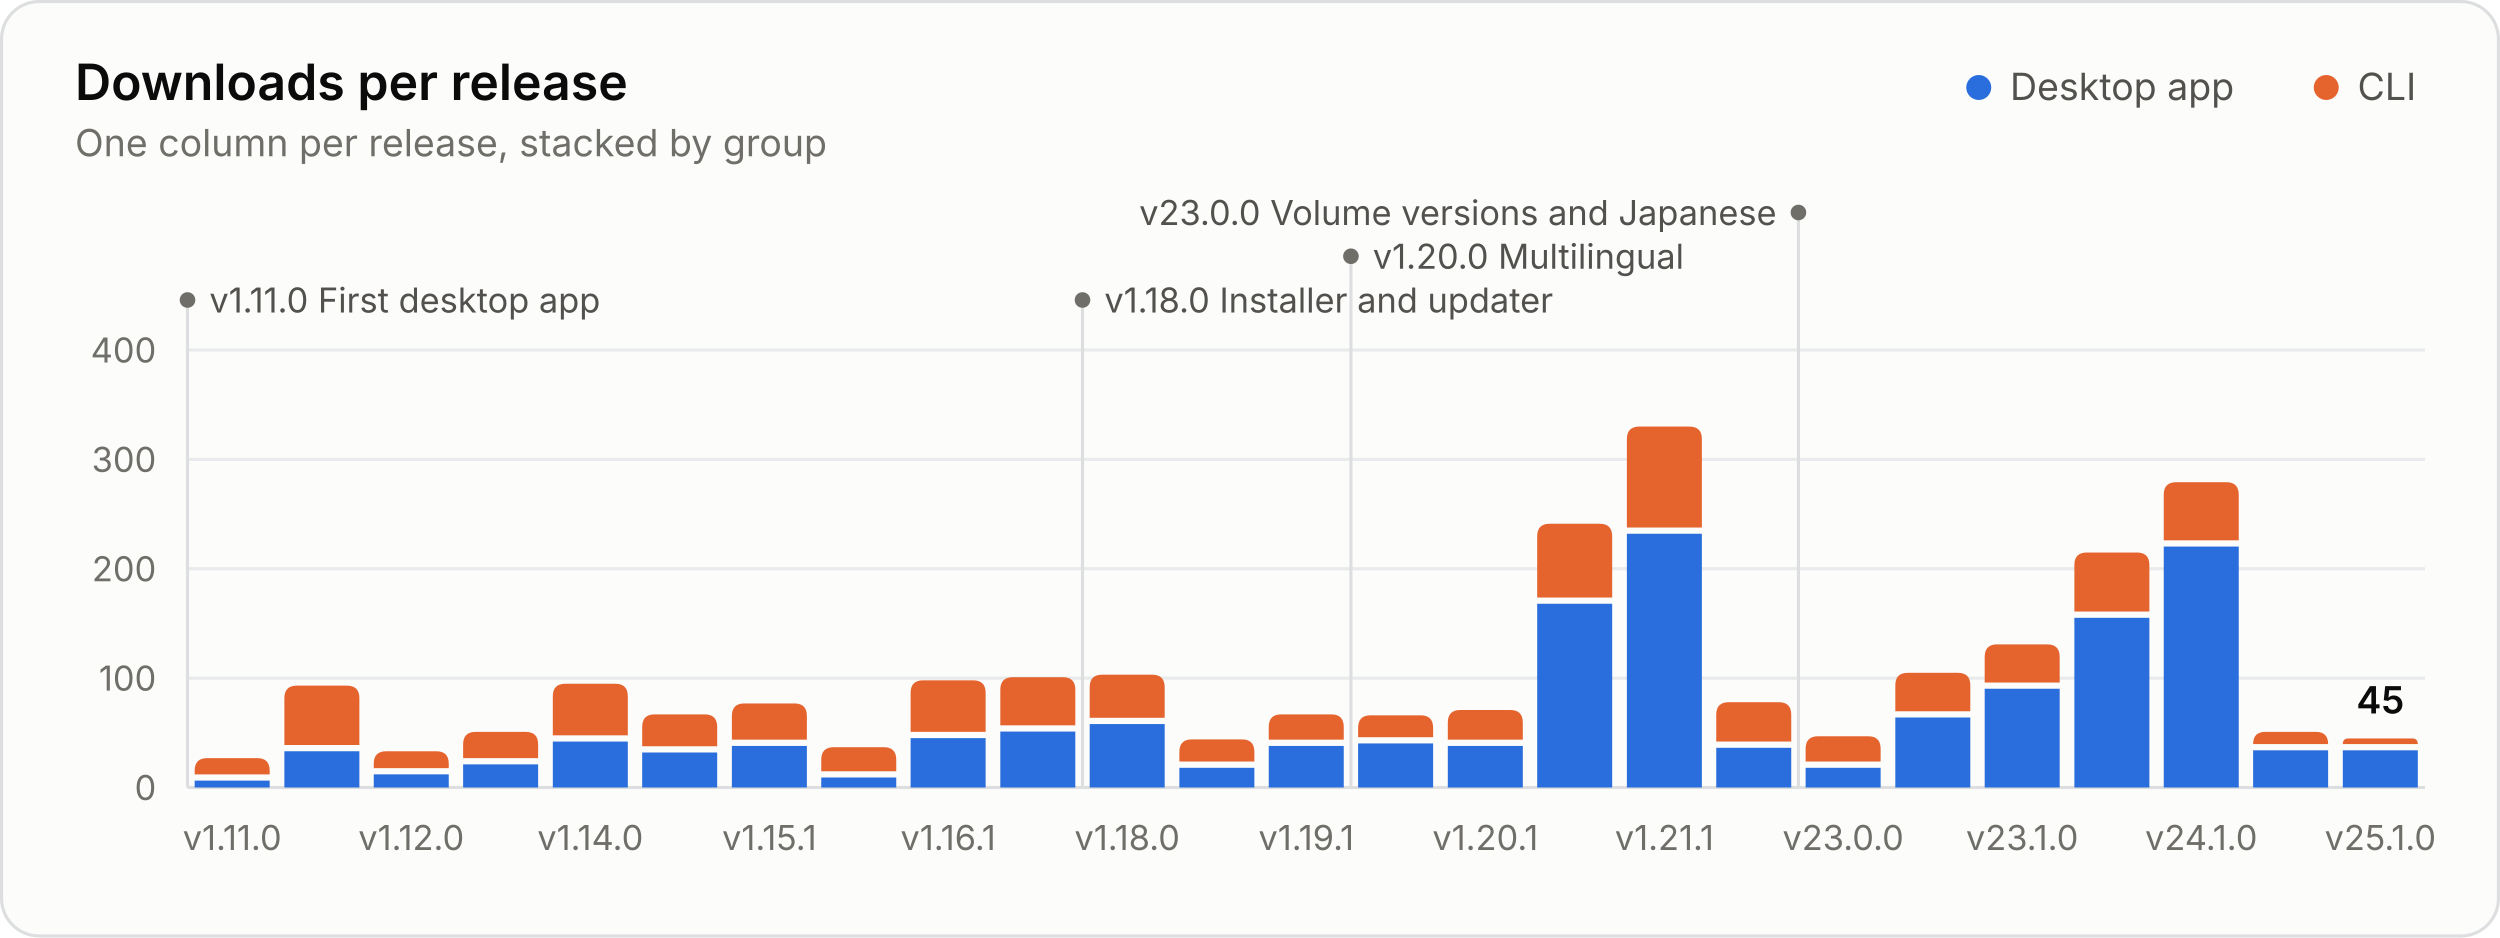
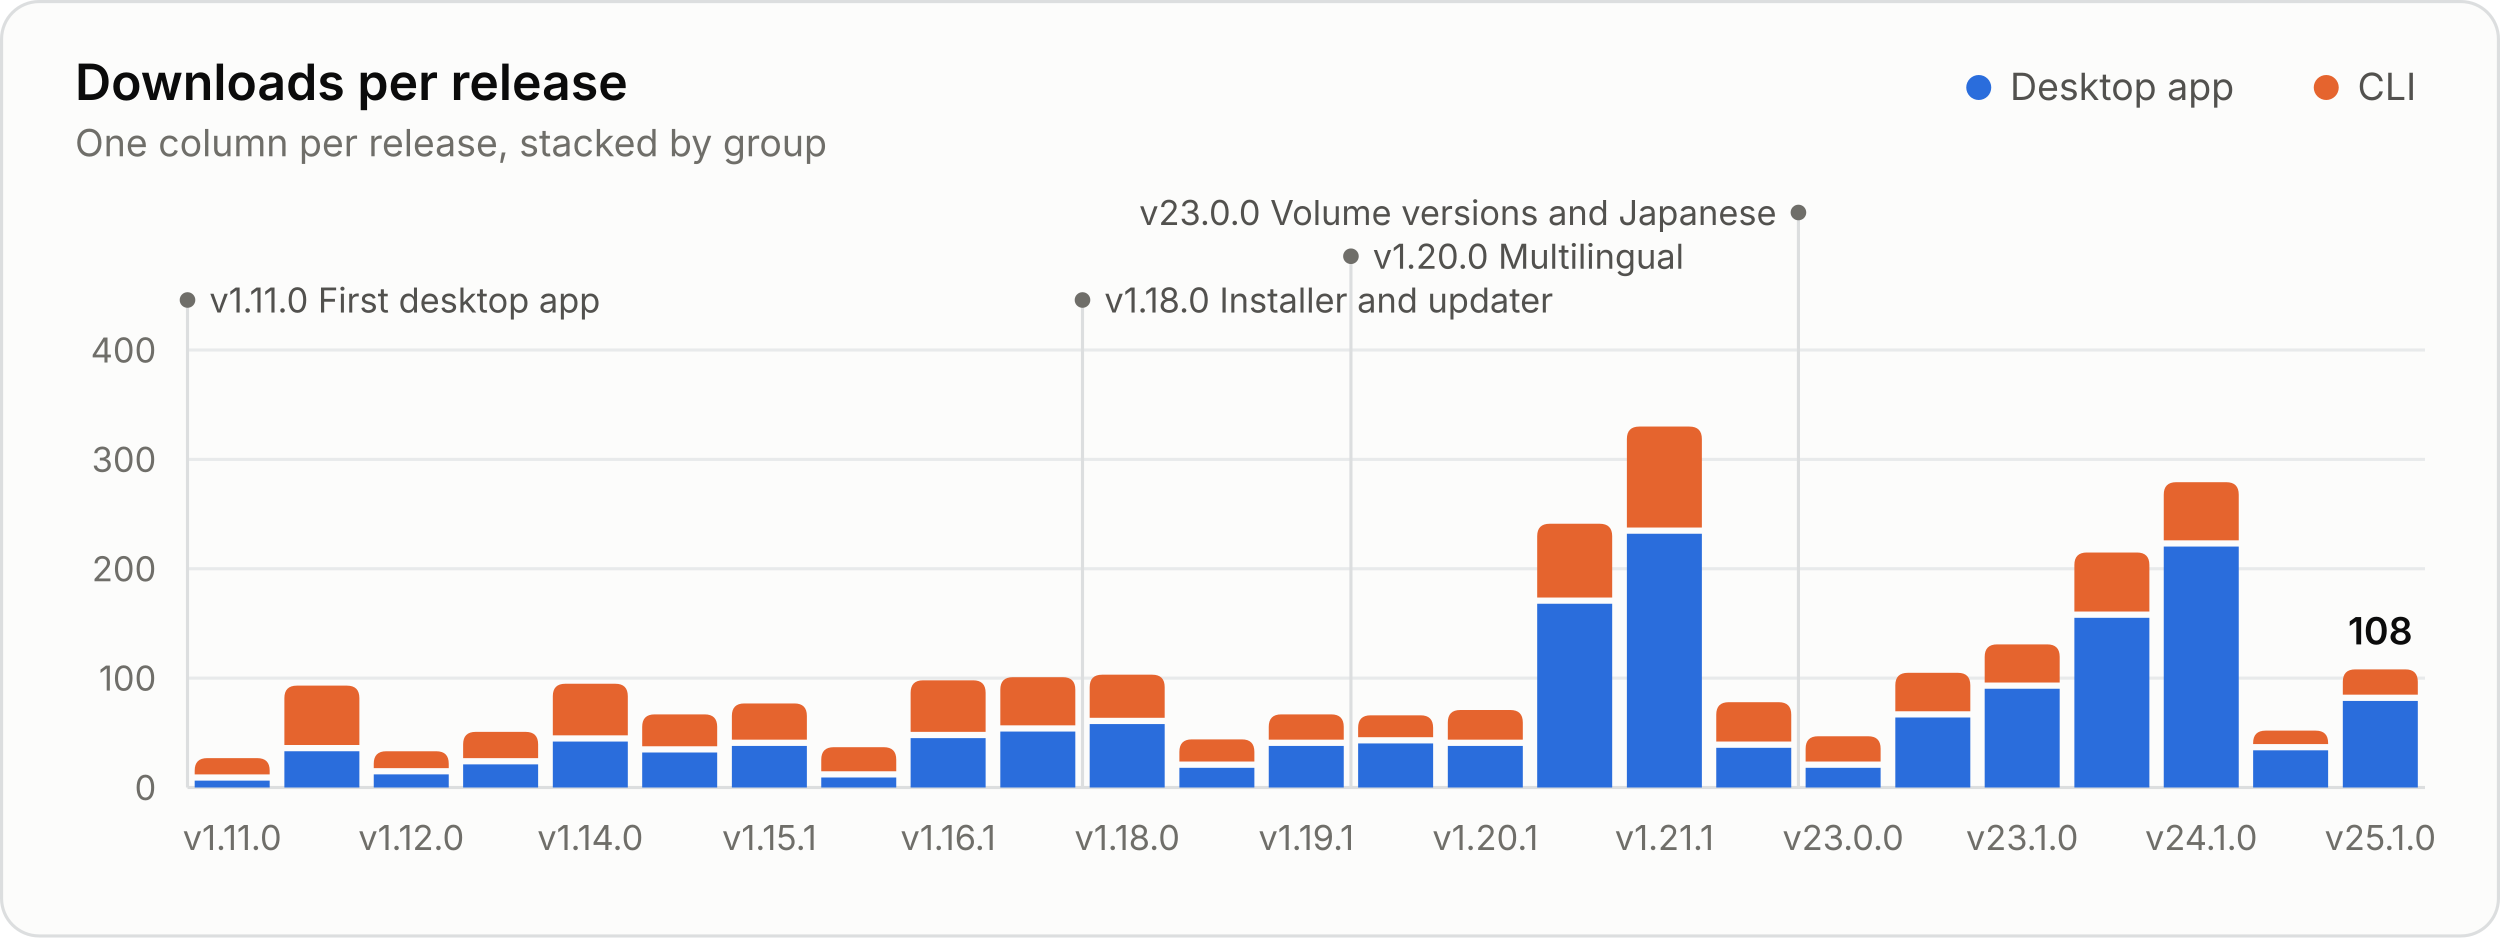
<svg xmlns="http://www.w3.org/2000/svg" width="800" height="300" viewBox="0 0 800 300" role="img" aria-labelledby="title desc">
  <style>.gs-rise{animation:gs-rise 1.1s ease-out backwards;transform-box:fill-box;transform-origin:bottom}@keyframes gs-rise{from{transform:scaleY(0)}to{transform:scaleY(1)}}.gs-fade{animation:gs-fade .5s ease-out backwards}@keyframes gs-fade{from{opacity:0}to{opacity:1}}@media (prefers-reduced-motion: reduce){.gs-rise,.gs-fade{animation:none!important}}</style>
  <rect x="0.5" y="0.5" width="799" height="299" rx="12" fill="#fcfcfb" stroke="#dcdedf" />
  <g font-family="&quot;IBM Plex Sans&quot;, system-ui, -apple-system, &quot;Segoe UI&quot;, sans-serif" font-size="11" fill="#52514e" style="font-variant-numeric:tabular-nums">
    <text x="24" y="32" fill="#0b0b0b" font-size="16" font-weight="600">Downloads per release</text>
    <text x="24.0" y="50.0" fill="#6f6e69" font-size="12">One column per release, stacked by group</text>
    <circle cx="633.2" cy="28.0" r="4" fill="#2a6ddc" />
    <text x="643.2" y="32.0" fill="#52514e" font-size="12">Desktop app</text>
    <circle cx="744.4" cy="28.0" r="4" fill="#e5642e" />
    <text x="754.4" y="32.0" fill="#52514e" font-size="12">CLI</text>
    <line x1="60.0" x2="776.0" y1="252.0" y2="252.0" stroke="#dcdedf" />
    <text x="50.0" y="256.0" fill="#6f6e69" text-anchor="end">0</text>
    <line x1="60.0" x2="776.0" y1="217.0" y2="217.0" stroke="#e8eaeb" />
    <text x="50.0" y="221.0" fill="#6f6e69" text-anchor="end">100</text>
    <line x1="60.0" x2="776.0" y1="182.0" y2="182.0" stroke="#e8eaeb" />
    <text x="50.0" y="186.0" fill="#6f6e69" text-anchor="end">200</text>
    <line x1="60.0" x2="776.0" y1="147.0" y2="147.0" stroke="#e8eaeb" />
    <text x="50.0" y="151.0" fill="#6f6e69" text-anchor="end">300</text>
    <line x1="60.0" x2="776.0" y1="112.0" y2="112.0" stroke="#e8eaeb" />
    <text x="50.0" y="116.0" fill="#6f6e69" text-anchor="end">400</text>
    <g class="gs-fade" style="animation-delay:1600ms">
      <line x1="60.0" x2="60.0" y1="96.0" y2="252.0" stroke="#dcdedf" stroke-width="1" />
      <circle cx="60.0" cy="96.0" r="2.5" fill="#6f6e69" />
      <text x="67.0" y="100.0" fill="#52514e">v1.11.0 First desktop app</text>
      <line x1="346.4" x2="346.4" y1="96.0" y2="252.0" stroke="#dcdedf" stroke-width="1" />
      <circle cx="346.4" cy="96.0" r="2.5" fill="#6f6e69" />
      <text x="353.4" y="100.0" fill="#52514e">v1.18.0 Installer and updater</text>
      <line x1="432.3" x2="432.3" y1="82.0" y2="252.0" stroke="#dcdedf" stroke-width="1" />
      <circle cx="432.3" cy="82.0" r="2.5" fill="#6f6e69" />
      <text x="439.3" y="86.0" fill="#52514e">v1.20.0 Multilingual</text>
      <line x1="575.5" x2="575.5" y1="68.0" y2="252.0" stroke="#dcdedf" stroke-width="1" />
      <circle cx="575.5" cy="68.0" r="2.5" fill="#6f6e69" />
      <text x="568.5" y="72.0" fill="#52514e" text-anchor="end">v23.0.0 Volume versions and Japanese</text>
    </g>
    <g class="gs-rise">
      <path d="M62.3 252.0V249.8H86.3V252.0Z" fill="#2a6ddc" />
      <path d="M62.3 247.8V246.6Q62.3 242.6 66.3 242.6H82.3Q86.3 242.6 86.3 246.6V247.8Z" fill="#e5642e" />
    </g>
    <g class="gs-rise" style="animation-delay:20ms">
      <path d="M91.0 252.0V240.4H115.0V252.0Z" fill="#2a6ddc" />
      <path d="M91.0 238.4V223.4Q91.0 219.4 95.0 219.4H111.0Q115.0 219.4 115.0 223.4V238.4Z" fill="#e5642e" />
    </g>
    <g class="gs-rise" style="animation-delay:40ms">
      <path d="M119.6 252.0V247.8H143.6V252.0Z" fill="#2a6ddc" />
      <path d="M119.6 245.8V244.4Q119.6 240.4 123.6 240.4H139.6Q143.6 240.4 143.6 244.4V245.8Z" fill="#e5642e" />
    </g>
    <g class="gs-rise" style="animation-delay:60ms">
      <path d="M148.2 252.0V244.6H172.2V252.0Z" fill="#2a6ddc" />
      <path d="M148.2 242.6V238.2Q148.2 234.2 152.2 234.2H168.2Q172.2 234.2 172.2 238.2V242.6Z" fill="#e5642e" />
    </g>
    <g class="gs-rise" style="animation-delay:80ms">
      <path d="M176.9 252.0V237.3H200.9V252.0Z" fill="#2a6ddc" />
      <path d="M176.9 235.3V222.8Q176.9 218.8 180.9 218.8H196.9Q200.9 218.8 200.9 222.8V235.3Z" fill="#e5642e" />
    </g>
    <g class="gs-rise" style="animation-delay:100ms">
      <path d="M205.5 252.0V240.8H229.5V252.0Z" fill="#2a6ddc" />
      <path d="M205.5 238.8V232.6Q205.5 228.6 209.5 228.6H225.5Q229.5 228.6 229.5 232.6V238.8Z" fill="#e5642e" />
    </g>
    <g class="gs-rise" style="animation-delay:120ms">
      <path d="M234.2 252.0V238.7H258.2V252.0Z" fill="#2a6ddc" />
      <path d="M234.2 236.7V229.1Q234.2 225.1 238.2 225.1H254.2Q258.2 225.1 258.2 229.1V236.7Z" fill="#e5642e" />
    </g>
    <g class="gs-rise" style="animation-delay:140ms">
      <path d="M262.8 252.0V248.8H286.8V252.0Z" fill="#2a6ddc" />
      <path d="M262.8 246.8V243.1Q262.8 239.1 266.8 239.1H282.8Q286.8 239.1 286.8 243.1V246.8Z" fill="#e5642e" />
    </g>
    <g class="gs-rise" style="animation-delay:160ms">
      <path d="M291.4 252.0V236.2H315.4V252.0Z" fill="#2a6ddc" />
      <path d="M291.4 234.2V221.7Q291.4 217.7 295.4 217.7H311.4Q315.4 217.7 315.4 221.7V234.2Z" fill="#e5642e" />
    </g>
    <g class="gs-rise" style="animation-delay:180ms">
      <path d="M320.1 252.0V234.1H344.1V252.0Z" fill="#2a6ddc" />
      <path d="M320.1 232.1V220.7Q320.1 216.7 324.1 216.7H340.1Q344.1 216.7 344.1 220.7V232.1Z" fill="#e5642e" />
    </g>
    <g class="gs-rise" style="animation-delay:200ms">
      <path d="M348.7 252.0V231.7H372.7V252.0Z" fill="#2a6ddc" />
      <path d="M348.7 229.7V219.9Q348.7 215.9 352.7 215.9H368.7Q372.7 215.9 372.7 219.9V229.7Z" fill="#e5642e" />
    </g>
    <g class="gs-rise" style="animation-delay:220ms">
      <path d="M377.4 252.0V245.7H401.4V252.0Z" fill="#2a6ddc" />
      <path d="M377.4 243.7V240.6Q377.4 236.6 381.4 236.6H397.4Q401.4 236.6 401.4 240.6V243.7Z" fill="#e5642e" />
    </g>
    <g class="gs-rise" style="animation-delay:240ms">
      <path d="M406.0 252.0V238.7H430.0V252.0Z" fill="#2a6ddc" />
      <path d="M406.0 236.7V232.6Q406.0 228.6 410.0 228.6H426.0Q430.0 228.6 430.0 232.6V236.7Z" fill="#e5642e" />
    </g>
    <g class="gs-rise" style="animation-delay:260ms">
      <path d="M434.6 252.0V237.9H458.6V252.0Z" fill="#2a6ddc" />
      <path d="M434.6 235.9V232.9Q434.6 228.9 438.6 228.9H454.6Q458.6 228.9 458.6 232.9V235.9Z" fill="#e5642e" />
    </g>
    <g class="gs-rise" style="animation-delay:280ms">
      <path d="M463.3 252.0V238.7H487.3V252.0Z" fill="#2a6ddc" />
      <path d="M463.3 236.7V231.2Q463.3 227.2 467.3 227.2H483.3Q487.3 227.2 487.3 231.2V236.7Z" fill="#e5642e" />
    </g>
    <g class="gs-rise" style="animation-delay:300ms">
      <path d="M491.9 252.0V193.2H515.9V252.0Z" fill="#2a6ddc" />
      <path d="M491.9 191.2V171.6Q491.9 167.6 495.9 167.6H511.9Q515.9 167.6 515.9 171.6V191.2Z" fill="#e5642e" />
    </g>
    <g class="gs-rise" style="animation-delay:320ms">
      <path d="M520.6 252.0V170.8H544.6V252.0Z" fill="#2a6ddc" />
      <path d="M520.6 168.8V140.5Q520.6 136.5 524.6 136.5H540.6Q544.6 136.5 544.6 140.5V168.8Z" fill="#e5642e" />
    </g>
    <g class="gs-rise" style="animation-delay:340ms">
      <path d="M549.2 252.0V239.3H573.2V252.0Z" fill="#2a6ddc" />
      <path d="M549.2 237.3V228.7Q549.2 224.7 553.2 224.7H569.2Q573.2 224.7 573.2 228.7V237.3Z" fill="#e5642e" />
    </g>
    <g class="gs-rise" style="animation-delay:360ms">
      <path d="M577.8 252.0V245.7H601.8V252.0Z" fill="#2a6ddc" />
      <path d="M577.8 243.7V239.6Q577.8 235.6 581.8 235.6H597.8Q601.8 235.6 601.8 239.6V243.7Z" fill="#e5642e" />
    </g>
    <g class="gs-rise" style="animation-delay:380ms">
      <path d="M606.5 252.0V229.6H630.5V252.0Z" fill="#2a6ddc" />
      <path d="M606.5 227.6V219.3Q606.5 215.3 610.5 215.3H626.5Q630.5 215.3 630.5 219.3V227.6Z" fill="#e5642e" />
    </g>
    <g class="gs-rise" style="animation-delay:400ms">
      <path d="M635.1 252.0V220.4H659.1V252.0Z" fill="#2a6ddc" />
      <path d="M635.1 218.4V210.2Q635.1 206.2 639.1 206.2H655.1Q659.1 206.2 659.1 210.2V218.4Z" fill="#e5642e" />
    </g>
    <g class="gs-rise" style="animation-delay:420ms">
      <path d="M663.8 252.0V197.7H687.8V252.0Z" fill="#2a6ddc" />
      <path d="M663.8 195.7V180.8Q663.8 176.8 667.8 176.8H683.8Q687.8 176.8 687.8 180.8V195.7Z" fill="#e5642e" />
    </g>
    <g class="gs-rise" style="animation-delay:440ms">
      <path d="M692.4 252.0V174.9H716.4V252.0Z" fill="#2a6ddc" />
      <path d="M692.4 172.9V158.3Q692.4 154.3 696.4 154.3H712.4Q716.4 154.3 716.4 158.3V172.9Z" fill="#e5642e" />
    </g>
    <g class="gs-rise" style="animation-delay:460ms">
      <path d="M721.0 252.0V240.1H745.0V252.0Z" fill="#2a6ddc" />
-       <path d="M721.0 238.1V238.1Q721.0 234.2 724.9 234.2H741.1Q745.0 234.2 745.0 238.1V238.1Z" fill="#e5642e" />
+       <path d="M721.0 238.1V237.8Q721.0 233.8 725.0 233.8H741.0Q745.0 233.8 745.0 237.8V238.1Z" fill="#e5642e" />
    </g>
    <g class="gs-rise" style="animation-delay:480ms">
-       <path d="M749.7 252.0V240.1H773.7V252.0Z" fill="#2a6ddc" />
-       <path d="M749.7 238.1V238.1Q749.7 236.3 751.5 236.3H771.9Q773.7 236.3 773.7 238.1V238.1Z" fill="#e5642e" />
+       <path d="M749.7 252.0V224.3H773.7V252.0Z" fill="#2a6ddc" />
+       <path d="M749.7 222.3V218.2Q749.7 214.2 753.7 214.2H769.7Q773.7 214.2 773.7 218.2V222.3Z" fill="#e5642e" />
    </g>
    <g class="gs-fade" style="animation-delay:1600ms">
-       <text x="761.7" y="228.3" fill="#0b0b0b" text-anchor="middle" font-size="12" font-weight="600">45</text>
+       <text x="761.7" y="206.2" fill="#0b0b0b" text-anchor="middle" font-size="12" font-weight="600">108</text>
    </g>
    <text x="74.3" y="272.0" fill="#6f6e69" text-anchor="middle">v1.11.0</text>
    <text x="131.6" y="272.0" fill="#6f6e69" text-anchor="middle">v1.12.0</text>
    <text x="188.9" y="272.0" fill="#6f6e69" text-anchor="middle">v1.14.0</text>
    <text x="246.2" y="272.0" fill="#6f6e69" text-anchor="middle">v1.15.1</text>
    <text x="303.4" y="272.0" fill="#6f6e69" text-anchor="middle">v1.16.1</text>
    <text x="360.7" y="272.0" fill="#6f6e69" text-anchor="middle">v1.18.0</text>
    <text x="418.0" y="272.0" fill="#6f6e69" text-anchor="middle">v1.19.1</text>
    <text x="475.3" y="272.0" fill="#6f6e69" text-anchor="middle">v1.20.1</text>
    <text x="532.6" y="272.0" fill="#6f6e69" text-anchor="middle">v1.21.1</text>
    <text x="589.8" y="272.0" fill="#6f6e69" text-anchor="middle">v23.0.0</text>
    <text x="647.1" y="272.0" fill="#6f6e69" text-anchor="middle">v23.1.0</text>
    <text x="704.4" y="272.0" fill="#6f6e69" text-anchor="middle">v24.1.0</text>
    <text x="761.7" y="272.0" fill="#6f6e69" text-anchor="middle">v25.1.0</text>
  </g>
</svg>
